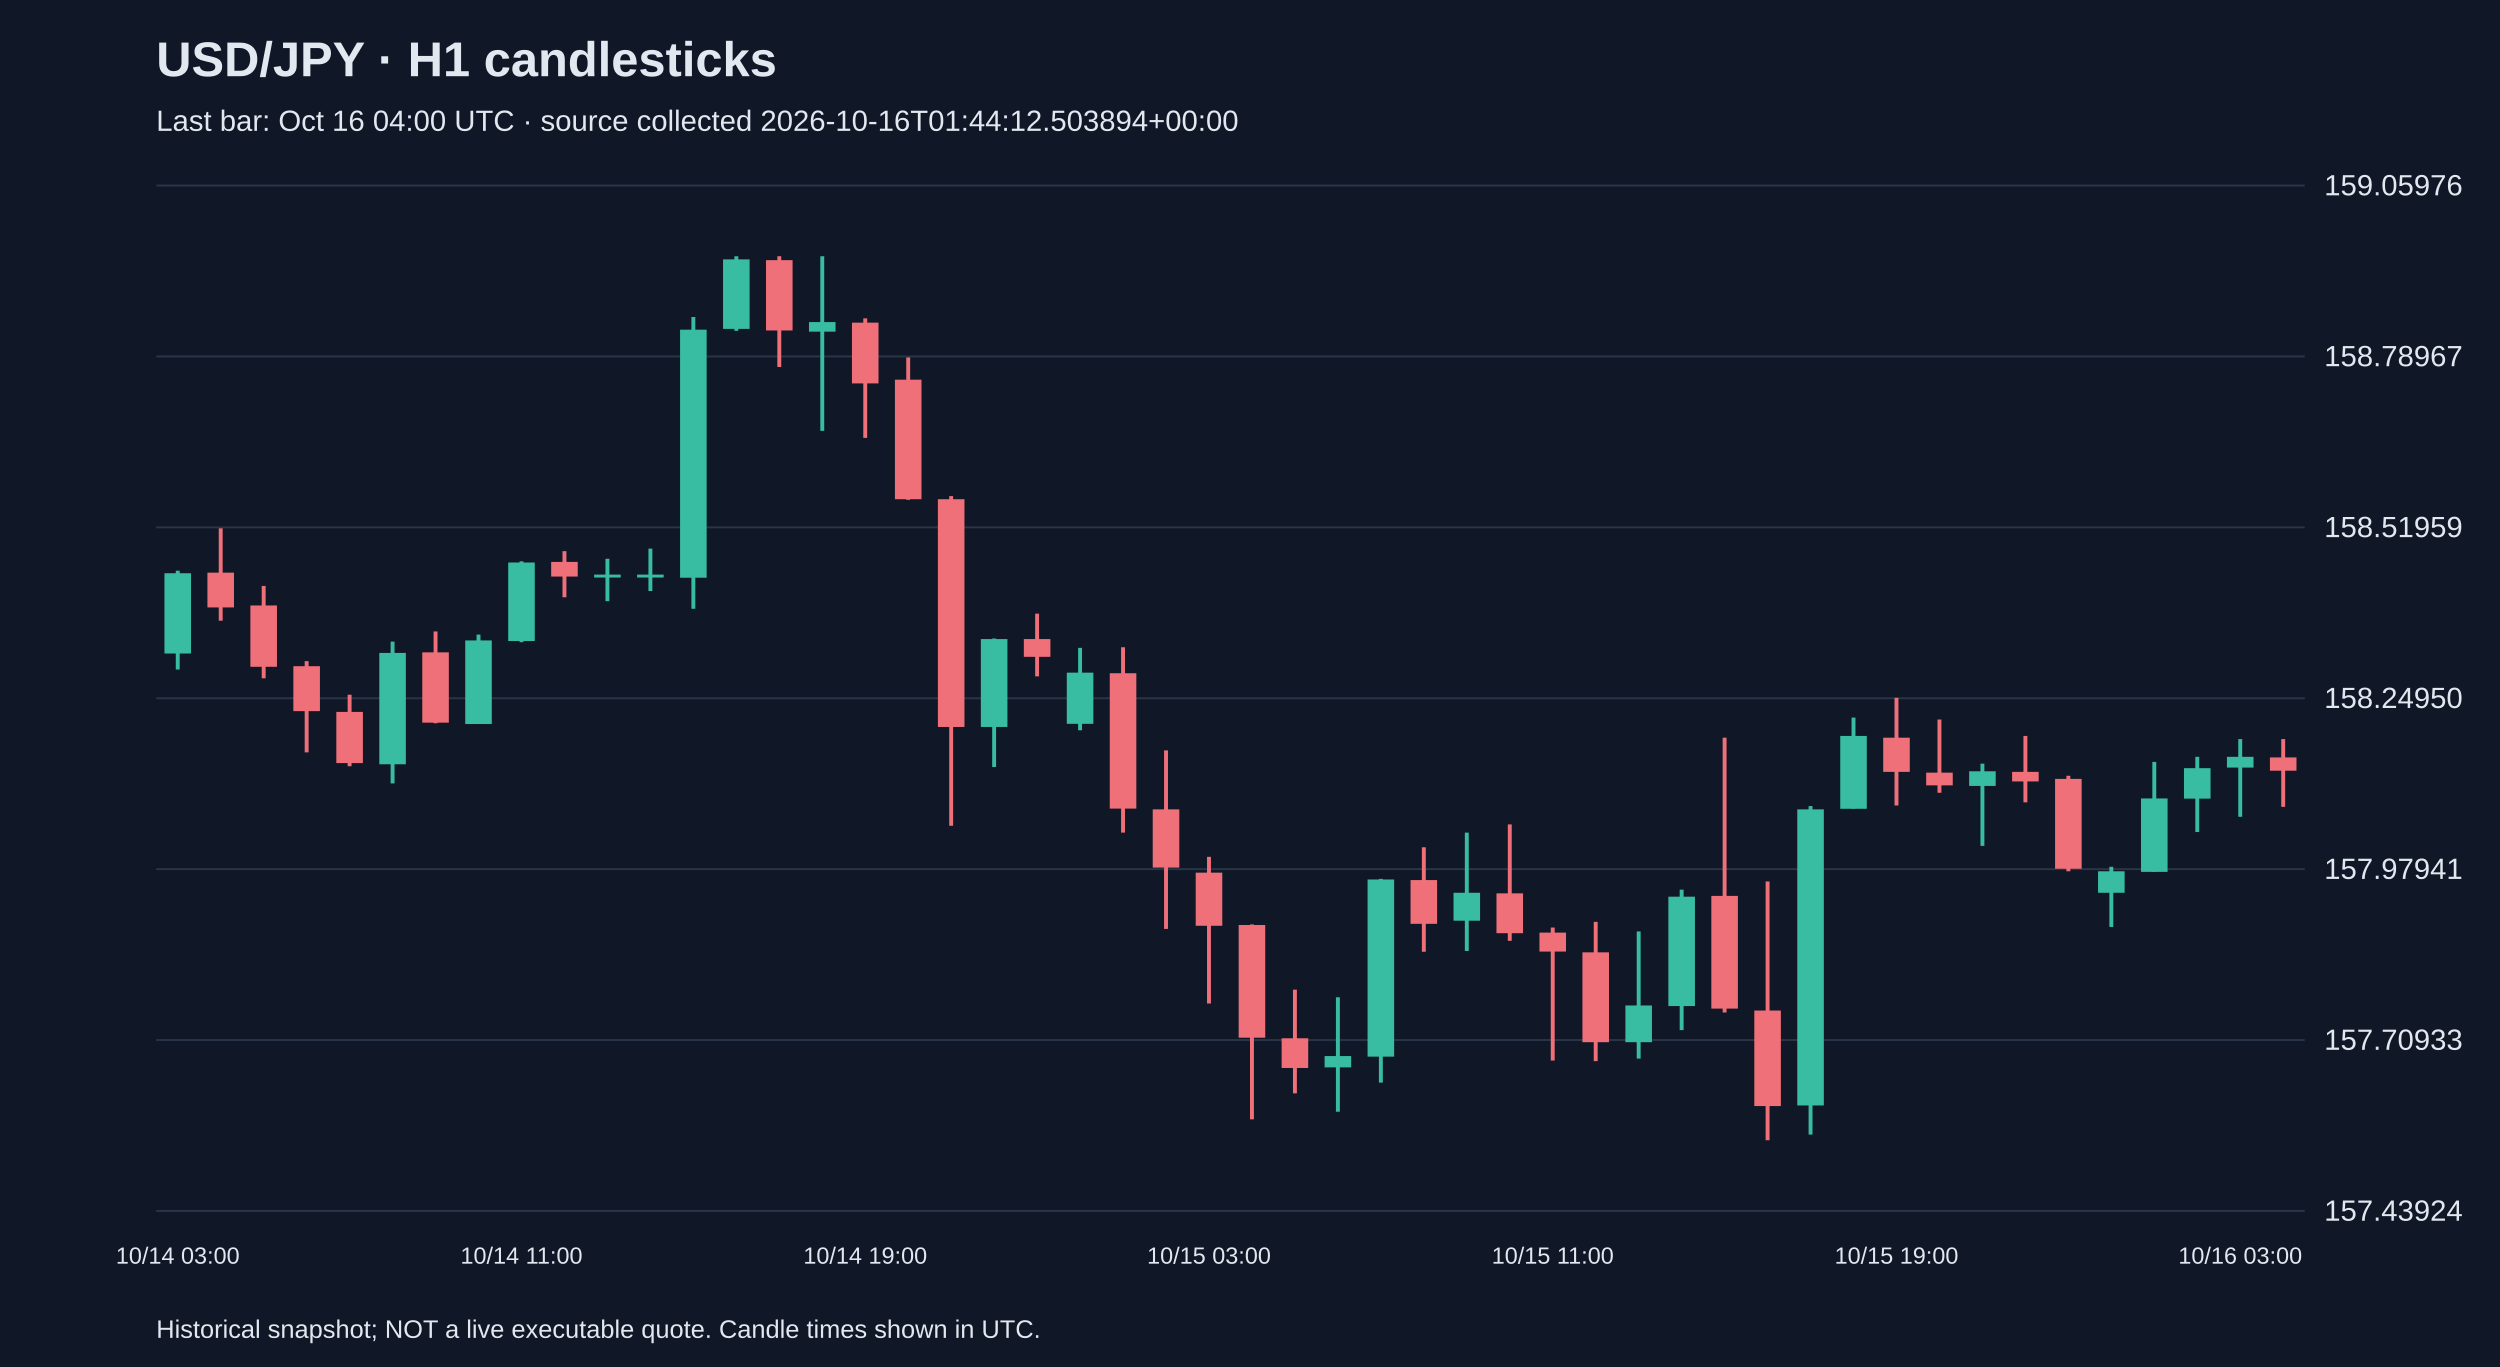
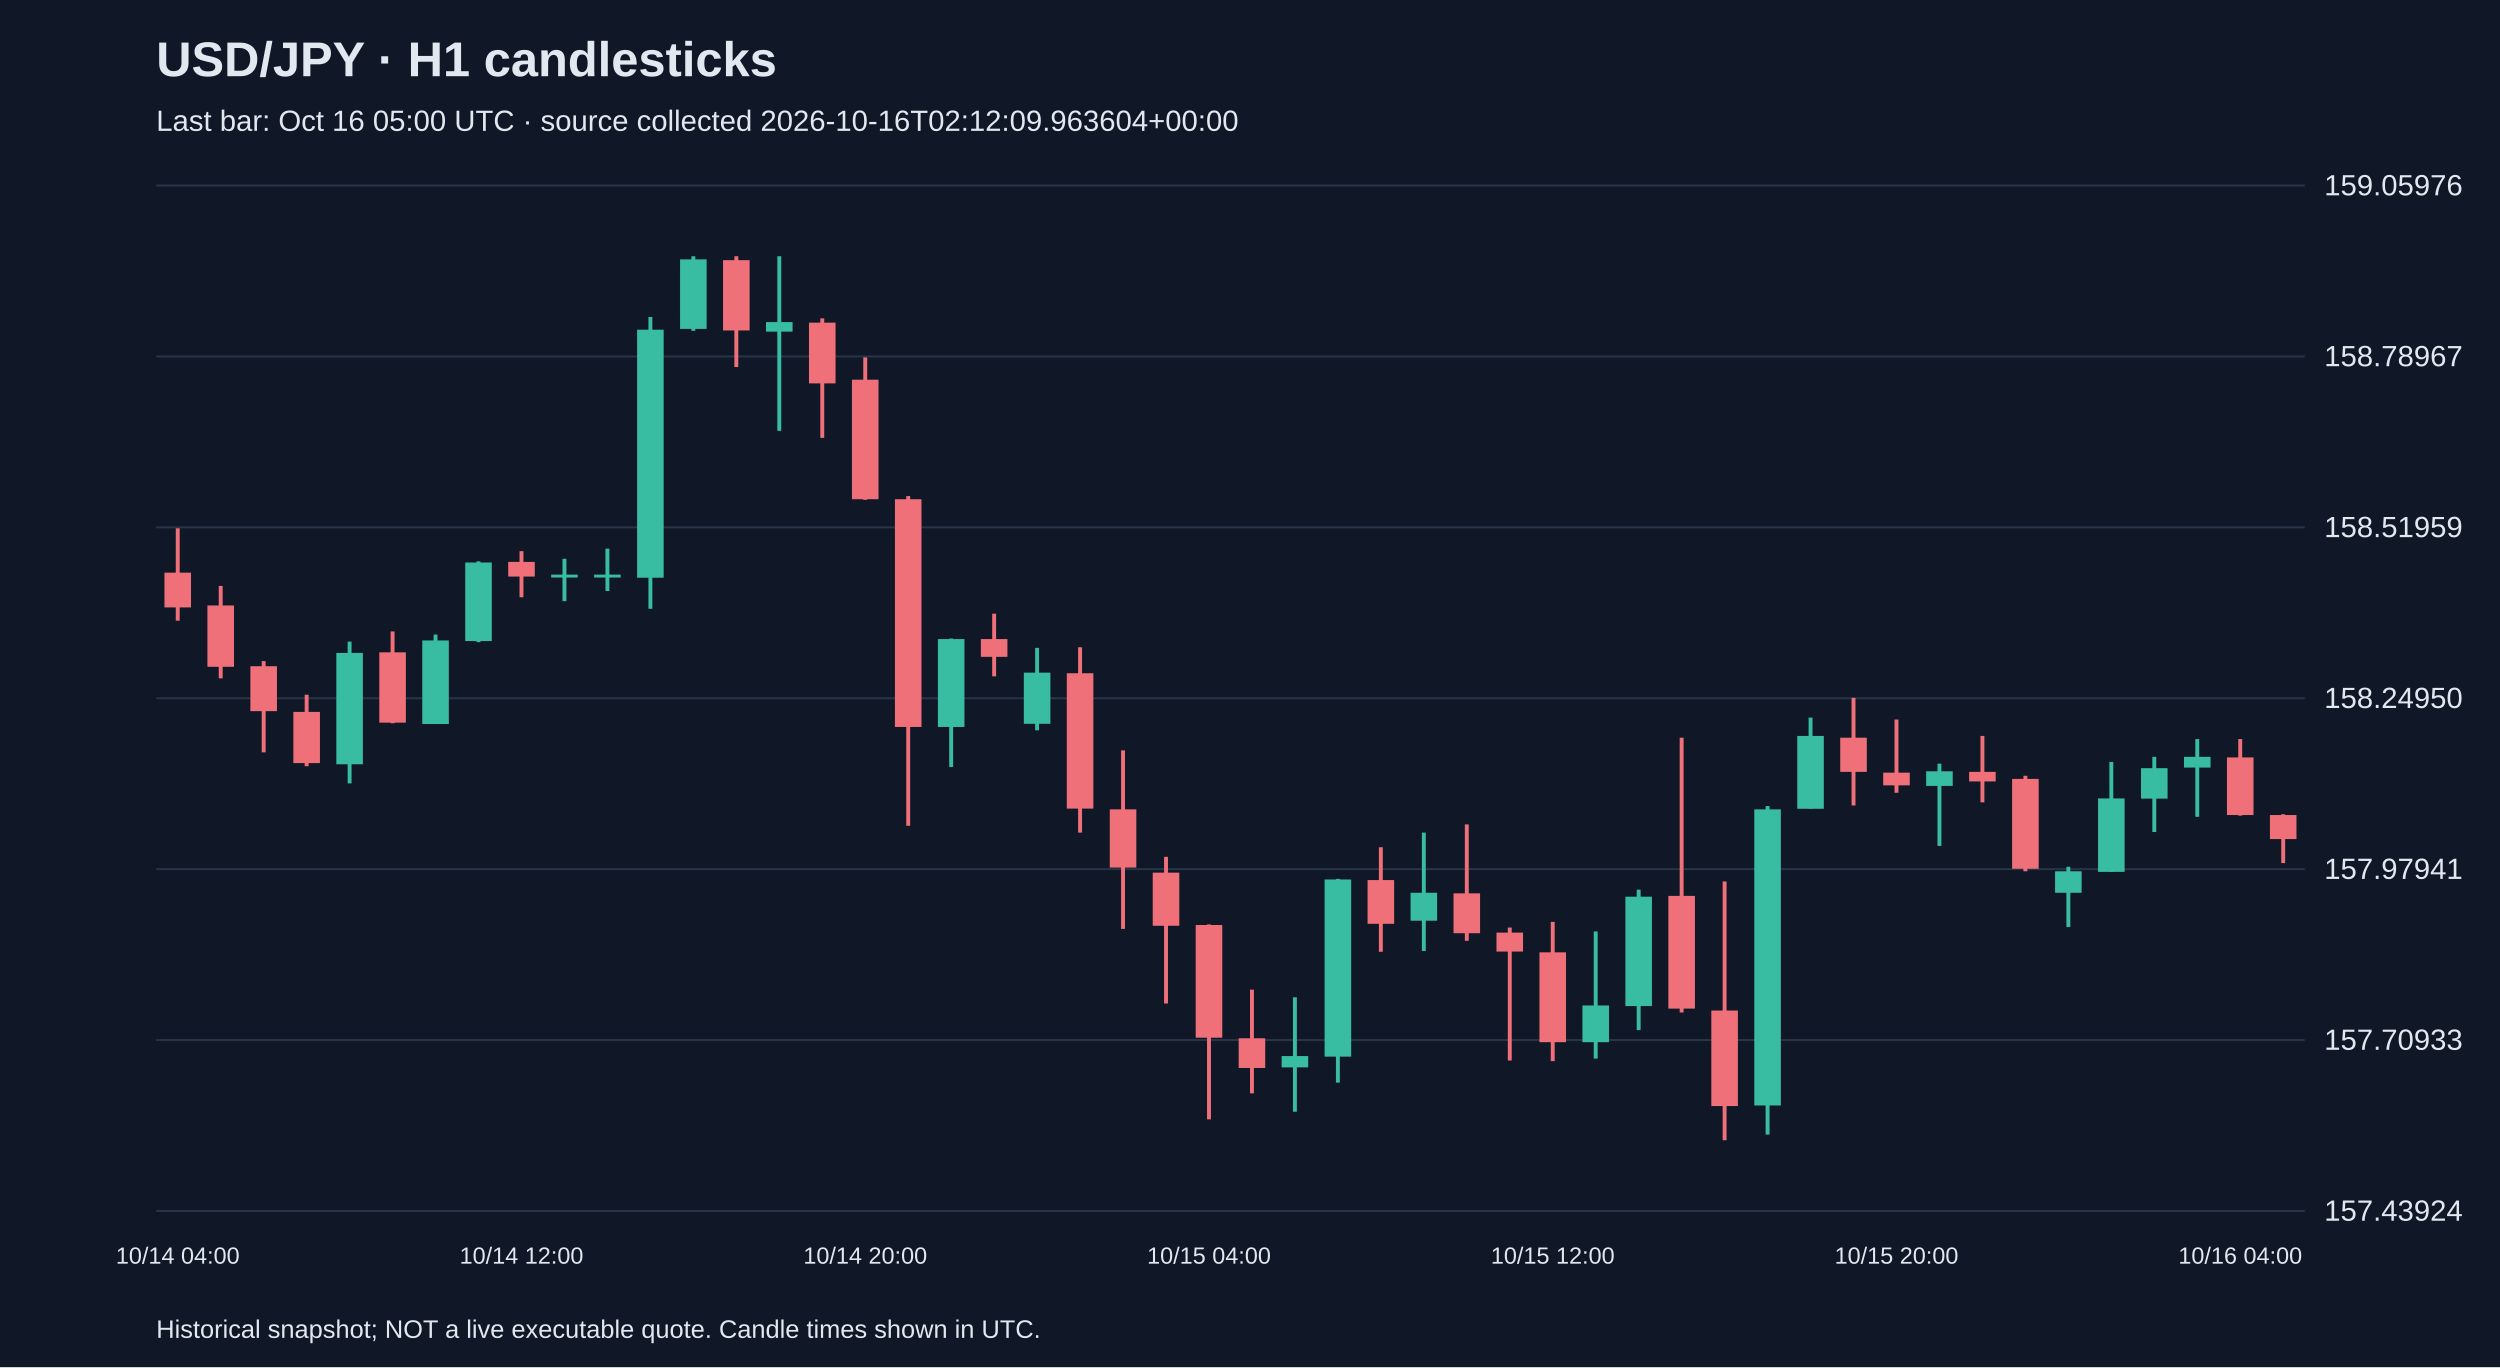
<svg xmlns="http://www.w3.org/2000/svg" viewBox="0 0 1280 700">
  <rect width="100%" height="100%" fill="#101827" />
  <style>text{font-family:Arial,sans-serif;fill:#e2e8f0}</style>
  <text x="80" y="39" font-size="25" font-weight="bold">USD/JPY · H1 candlesticks</text>
-   <text x="80" y="67" font-size="15" fill="#a6b1c5">Last bar: Oct 16 04:00 UTC · source collected 2026-10-16T01:44:12.503894+00:00</text>
+   <text x="80" y="67" font-size="15" fill="#a6b1c5">Last bar: Oct 16 05:00 UTC · source collected 2026-10-16T02:12:09.963604+00:00</text>
  <line x1="80" y1="620.0" x2="1180" y2="620.0" stroke="#283548" />
  <text x="1190" y="625.0" font-size="15">157.43924</text>
  <line x1="80" y1="532.5" x2="1180" y2="532.5" stroke="#283548" />
  <text x="1190" y="537.5" font-size="15">157.70933</text>
  <line x1="80" y1="445.0" x2="1180" y2="445.0" stroke="#283548" />
  <text x="1190" y="450.0" font-size="15">157.97941</text>
  <line x1="80" y1="357.5" x2="1180" y2="357.5" stroke="#283548" />
  <text x="1190" y="362.5" font-size="15">158.24950</text>
  <line x1="80" y1="270.0" x2="1180" y2="270.0" stroke="#283548" />
  <text x="1190" y="275.0" font-size="15">158.51959</text>
  <line x1="80" y1="182.5" x2="1180" y2="182.5" stroke="#283548" />
  <text x="1190" y="187.5" font-size="15">158.78967</text>
  <line x1="80" y1="95.0" x2="1180" y2="95.0" stroke="#283548" />
  <text x="1190" y="100.0" font-size="15">159.05976</text>
-   <line x1="91.0" y1="292.2" x2="91.0" y2="342.8" stroke="#38bca2" stroke-width="2" />
-   <rect x="84.2" y="293.5" width="13.6" height="41.1" fill="#38bca2" />
-   <text x="91.0" y="647" text-anchor="middle" font-size="12">10/14 03:00</text>
-   <line x1="113.0" y1="270.5" x2="113.0" y2="317.8" stroke="#f07079" stroke-width="2" />
-   <rect x="106.2" y="293.2" width="13.6" height="17.8" fill="#f07079" />
-   <line x1="135.0" y1="300.0" x2="135.0" y2="347.3" stroke="#f07079" stroke-width="2" />
-   <rect x="128.2" y="310.0" width="13.6" height="31.4" fill="#f07079" />
-   <line x1="157.0" y1="338.5" x2="157.0" y2="385.2" stroke="#f07079" stroke-width="2" />
-   <rect x="150.2" y="341.1" width="13.6" height="23.0" fill="#f07079" />
-   <line x1="179.0" y1="355.7" x2="179.0" y2="392.3" stroke="#f07079" stroke-width="2" />
-   <rect x="172.2" y="364.5" width="13.6" height="26.2" fill="#f07079" />
-   <line x1="201.0" y1="328.5" x2="201.0" y2="401.1" stroke="#38bca2" stroke-width="2" />
-   <rect x="194.2" y="334.3" width="13.6" height="57.0" fill="#38bca2" />
-   <line x1="223.0" y1="323.3" x2="223.0" y2="370.3" stroke="#f07079" stroke-width="2" />
-   <rect x="216.2" y="334.0" width="13.6" height="36.0" fill="#f07079" />
-   <line x1="245.0" y1="324.9" x2="245.0" y2="370.6" stroke="#38bca2" stroke-width="2" />
-   <rect x="238.2" y="327.9" width="13.6" height="42.8" fill="#38bca2" />
-   <line x1="267.0" y1="287.4" x2="267.0" y2="328.8" stroke="#38bca2" stroke-width="2" />
-   <rect x="260.2" y="288.0" width="13.6" height="40.2" fill="#38bca2" />
-   <text x="267.0" y="647" text-anchor="middle" font-size="12">10/14 11:00</text>
-   <line x1="289.0" y1="282.2" x2="289.0" y2="305.8" stroke="#f07079" stroke-width="2" />
-   <rect x="282.2" y="287.7" width="13.6" height="7.5" fill="#f07079" />
-   <line x1="311.0" y1="286.1" x2="311.0" y2="307.8" stroke="#38bca2" stroke-width="2" />
+   <line x1="91.0" y1="270.5" x2="91.0" y2="317.8" stroke="#f07079" stroke-width="2" />
+   <rect x="84.2" y="293.2" width="13.6" height="17.8" fill="#f07079" />
+   <text x="91.0" y="647" text-anchor="middle" font-size="12">10/14 04:00</text>
+   <line x1="113.0" y1="300.0" x2="113.0" y2="347.3" stroke="#f07079" stroke-width="2" />
+   <rect x="106.2" y="310.0" width="13.6" height="31.4" fill="#f07079" />
+   <line x1="135.0" y1="338.5" x2="135.0" y2="385.2" stroke="#f07079" stroke-width="2" />
+   <rect x="128.2" y="341.1" width="13.6" height="23.0" fill="#f07079" />
+   <line x1="157.0" y1="355.7" x2="157.0" y2="392.3" stroke="#f07079" stroke-width="2" />
+   <rect x="150.2" y="364.5" width="13.6" height="26.2" fill="#f07079" />
+   <line x1="179.0" y1="328.5" x2="179.0" y2="401.1" stroke="#38bca2" stroke-width="2" />
+   <rect x="172.2" y="334.3" width="13.6" height="57.0" fill="#38bca2" />
+   <line x1="201.0" y1="323.3" x2="201.0" y2="370.3" stroke="#f07079" stroke-width="2" />
+   <rect x="194.2" y="334.0" width="13.6" height="36.0" fill="#f07079" />
+   <line x1="223.0" y1="324.9" x2="223.0" y2="370.6" stroke="#38bca2" stroke-width="2" />
+   <rect x="216.2" y="327.9" width="13.6" height="42.8" fill="#38bca2" />
+   <line x1="245.0" y1="287.4" x2="245.0" y2="328.8" stroke="#38bca2" stroke-width="2" />
+   <rect x="238.2" y="288.0" width="13.6" height="40.2" fill="#38bca2" />
+   <line x1="267.0" y1="282.2" x2="267.0" y2="305.8" stroke="#f07079" stroke-width="2" />
+   <rect x="260.2" y="287.7" width="13.6" height="7.5" fill="#f07079" />
+   <text x="267.0" y="647" text-anchor="middle" font-size="12">10/14 12:00</text>
+   <line x1="289.0" y1="286.1" x2="289.0" y2="307.8" stroke="#38bca2" stroke-width="2" />
+   <rect x="282.2" y="294.2" width="13.6" height="1.5" fill="#38bca2" />
+   <line x1="311.0" y1="280.9" x2="311.0" y2="302.6" stroke="#38bca2" stroke-width="2" />
  <rect x="304.2" y="294.2" width="13.6" height="1.5" fill="#38bca2" />
-   <line x1="333.0" y1="280.9" x2="333.0" y2="302.6" stroke="#38bca2" stroke-width="2" />
-   <rect x="326.2" y="294.2" width="13.6" height="1.5" fill="#38bca2" />
-   <line x1="355.0" y1="162.3" x2="355.0" y2="311.7" stroke="#38bca2" stroke-width="2" />
-   <rect x="348.2" y="168.8" width="13.6" height="127.0" fill="#38bca2" />
-   <line x1="377.0" y1="131.2" x2="377.0" y2="169.4" stroke="#38bca2" stroke-width="2" />
-   <rect x="370.2" y="132.8" width="13.6" height="35.6" fill="#38bca2" />
-   <line x1="399.0" y1="131.2" x2="399.0" y2="187.9" stroke="#f07079" stroke-width="2" />
-   <rect x="392.2" y="133.2" width="13.6" height="36.0" fill="#f07079" />
-   <line x1="421.0" y1="131.2" x2="421.0" y2="220.6" stroke="#38bca2" stroke-width="2" />
-   <rect x="414.2" y="164.9" width="13.6" height="4.9" fill="#38bca2" />
-   <line x1="443.0" y1="163.0" x2="443.0" y2="224.2" stroke="#f07079" stroke-width="2" />
-   <rect x="436.2" y="165.2" width="13.6" height="31.1" fill="#f07079" />
-   <text x="443.0" y="647" text-anchor="middle" font-size="12">10/14 19:00</text>
-   <line x1="465.0" y1="183.0" x2="465.0" y2="255.9" stroke="#f07079" stroke-width="2" />
-   <rect x="458.2" y="194.4" width="13.6" height="61.2" fill="#f07079" />
-   <line x1="487.0" y1="254.0" x2="487.0" y2="422.8" stroke="#f07079" stroke-width="2" />
-   <rect x="480.2" y="255.6" width="13.6" height="116.6" fill="#f07079" />
-   <line x1="509.0" y1="326.9" x2="509.0" y2="392.7" stroke="#38bca2" stroke-width="2" />
-   <rect x="502.2" y="327.2" width="13.6" height="45.0" fill="#38bca2" />
-   <line x1="531.0" y1="314.2" x2="531.0" y2="346.3" stroke="#f07079" stroke-width="2" />
-   <rect x="524.2" y="327.2" width="13.6" height="9.1" fill="#f07079" />
-   <line x1="553.0" y1="331.7" x2="553.0" y2="373.9" stroke="#38bca2" stroke-width="2" />
-   <rect x="546.2" y="344.4" width="13.6" height="26.2" fill="#38bca2" />
-   <line x1="575.0" y1="331.4" x2="575.0" y2="426.3" stroke="#f07079" stroke-width="2" />
-   <rect x="568.2" y="344.7" width="13.6" height="69.3" fill="#f07079" />
-   <line x1="597.0" y1="384.2" x2="597.0" y2="475.6" stroke="#f07079" stroke-width="2" />
-   <rect x="590.2" y="414.4" width="13.6" height="29.8" fill="#f07079" />
-   <line x1="619.0" y1="438.7" x2="619.0" y2="513.8" stroke="#f07079" stroke-width="2" />
-   <rect x="612.2" y="446.8" width="13.6" height="27.2" fill="#f07079" />
-   <text x="619.0" y="647" text-anchor="middle" font-size="12">10/15 03:00</text>
-   <line x1="641.0" y1="473.3" x2="641.0" y2="573.1" stroke="#f07079" stroke-width="2" />
-   <rect x="634.2" y="473.6" width="13.6" height="57.7" fill="#f07079" />
-   <line x1="663.0" y1="506.7" x2="663.0" y2="559.8" stroke="#f07079" stroke-width="2" />
-   <rect x="656.2" y="531.6" width="13.6" height="15.2" fill="#f07079" />
-   <line x1="685.0" y1="510.6" x2="685.0" y2="569.2" stroke="#38bca2" stroke-width="2" />
-   <rect x="678.2" y="540.7" width="13.6" height="5.8" fill="#38bca2" />
-   <line x1="707.0" y1="450.0" x2="707.0" y2="554.3" stroke="#38bca2" stroke-width="2" />
-   <rect x="700.2" y="450.3" width="13.6" height="90.7" fill="#38bca2" />
-   <line x1="729.0" y1="433.8" x2="729.0" y2="487.3" stroke="#f07079" stroke-width="2" />
-   <rect x="722.2" y="450.6" width="13.6" height="22.4" fill="#f07079" />
-   <line x1="751.0" y1="426.3" x2="751.0" y2="486.9" stroke="#38bca2" stroke-width="2" />
-   <rect x="744.2" y="457.1" width="13.6" height="14.3" fill="#38bca2" />
-   <line x1="773.0" y1="422.1" x2="773.0" y2="481.7" stroke="#f07079" stroke-width="2" />
-   <rect x="766.2" y="457.4" width="13.6" height="20.4" fill="#f07079" />
-   <line x1="795.0" y1="474.9" x2="795.0" y2="543.0" stroke="#f07079" stroke-width="2" />
-   <rect x="788.2" y="477.5" width="13.6" height="9.7" fill="#f07079" />
-   <text x="795.0" y="647" text-anchor="middle" font-size="12">10/15 11:00</text>
-   <line x1="817.0" y1="472.0" x2="817.0" y2="543.3" stroke="#f07079" stroke-width="2" />
-   <rect x="810.2" y="487.6" width="13.6" height="46.0" fill="#f07079" />
-   <line x1="839.0" y1="476.9" x2="839.0" y2="542.0" stroke="#38bca2" stroke-width="2" />
-   <rect x="832.2" y="514.8" width="13.6" height="18.8" fill="#38bca2" />
-   <line x1="861.0" y1="455.5" x2="861.0" y2="527.4" stroke="#38bca2" stroke-width="2" />
-   <rect x="854.2" y="459.1" width="13.6" height="56.0" fill="#38bca2" />
-   <line x1="883.0" y1="377.7" x2="883.0" y2="518.4" stroke="#f07079" stroke-width="2" />
-   <rect x="876.2" y="458.7" width="13.6" height="57.7" fill="#f07079" />
-   <line x1="905.0" y1="451.3" x2="905.0" y2="583.8" stroke="#f07079" stroke-width="2" />
-   <rect x="898.2" y="517.4" width="13.6" height="48.9" fill="#f07079" />
-   <line x1="927.0" y1="412.7" x2="927.0" y2="580.9" stroke="#38bca2" stroke-width="2" />
-   <rect x="920.2" y="414.4" width="13.6" height="151.6" fill="#38bca2" />
-   <line x1="949.0" y1="367.4" x2="949.0" y2="414.0" stroke="#38bca2" stroke-width="2" />
-   <rect x="942.2" y="376.8" width="13.6" height="37.3" fill="#38bca2" />
-   <line x1="971.0" y1="357.3" x2="971.0" y2="412.4" stroke="#f07079" stroke-width="2" />
-   <rect x="964.2" y="377.7" width="13.6" height="17.5" fill="#f07079" />
-   <text x="971.0" y="647" text-anchor="middle" font-size="12">10/15 19:00</text>
-   <line x1="993.0" y1="368.4" x2="993.0" y2="405.9" stroke="#f07079" stroke-width="2" />
-   <rect x="986.2" y="395.6" width="13.6" height="6.5" fill="#f07079" />
-   <line x1="1015.0" y1="391.0" x2="1015.0" y2="433.1" stroke="#38bca2" stroke-width="2" />
-   <rect x="1008.2" y="394.9" width="13.6" height="7.5" fill="#38bca2" />
-   <line x1="1037.0" y1="376.8" x2="1037.0" y2="410.8" stroke="#f07079" stroke-width="2" />
-   <rect x="1030.2" y="395.2" width="13.6" height="4.9" fill="#f07079" />
-   <line x1="1059.0" y1="397.2" x2="1059.0" y2="446.1" stroke="#f07079" stroke-width="2" />
-   <rect x="1052.2" y="398.8" width="13.6" height="46.0" fill="#f07079" />
-   <line x1="1081.0" y1="443.8" x2="1081.0" y2="474.6" stroke="#38bca2" stroke-width="2" />
-   <rect x="1074.2" y="446.1" width="13.6" height="11.0" fill="#38bca2" />
-   <line x1="1103.0" y1="390.1" x2="1103.0" y2="446.4" stroke="#38bca2" stroke-width="2" />
-   <rect x="1096.2" y="408.8" width="13.6" height="37.6" fill="#38bca2" />
-   <line x1="1125.0" y1="387.5" x2="1125.0" y2="426.0" stroke="#38bca2" stroke-width="2" />
-   <rect x="1118.2" y="393.3" width="13.6" height="15.6" fill="#38bca2" />
-   <line x1="1147.0" y1="378.4" x2="1147.0" y2="418.2" stroke="#38bca2" stroke-width="2" />
-   <rect x="1140.2" y="387.5" width="13.6" height="5.5" fill="#38bca2" />
-   <text x="1147.0" y="647" text-anchor="middle" font-size="12">10/16 03:00</text>
-   <line x1="1169.0" y1="378.4" x2="1169.0" y2="413.1" stroke="#f07079" stroke-width="2" />
-   <rect x="1162.2" y="387.8" width="13.6" height="6.8" fill="#f07079" />
+   <line x1="333.0" y1="162.3" x2="333.0" y2="311.7" stroke="#38bca2" stroke-width="2" />
+   <rect x="326.2" y="168.8" width="13.6" height="127.0" fill="#38bca2" />
+   <line x1="355.0" y1="131.2" x2="355.0" y2="169.4" stroke="#38bca2" stroke-width="2" />
+   <rect x="348.2" y="132.8" width="13.6" height="35.6" fill="#38bca2" />
+   <line x1="377.0" y1="131.2" x2="377.0" y2="187.9" stroke="#f07079" stroke-width="2" />
+   <rect x="370.2" y="133.2" width="13.6" height="36.0" fill="#f07079" />
+   <line x1="399.0" y1="131.2" x2="399.0" y2="220.6" stroke="#38bca2" stroke-width="2" />
+   <rect x="392.2" y="164.9" width="13.6" height="4.9" fill="#38bca2" />
+   <line x1="421.0" y1="163.0" x2="421.0" y2="224.2" stroke="#f07079" stroke-width="2" />
+   <rect x="414.2" y="165.2" width="13.6" height="31.1" fill="#f07079" />
+   <line x1="443.0" y1="183.0" x2="443.0" y2="255.9" stroke="#f07079" stroke-width="2" />
+   <rect x="436.2" y="194.4" width="13.6" height="61.2" fill="#f07079" />
+   <text x="443.0" y="647" text-anchor="middle" font-size="12">10/14 20:00</text>
+   <line x1="465.0" y1="254.0" x2="465.0" y2="422.8" stroke="#f07079" stroke-width="2" />
+   <rect x="458.2" y="255.6" width="13.6" height="116.6" fill="#f07079" />
+   <line x1="487.0" y1="326.9" x2="487.0" y2="392.7" stroke="#38bca2" stroke-width="2" />
+   <rect x="480.2" y="327.2" width="13.6" height="45.0" fill="#38bca2" />
+   <line x1="509.0" y1="314.2" x2="509.0" y2="346.3" stroke="#f07079" stroke-width="2" />
+   <rect x="502.2" y="327.2" width="13.6" height="9.1" fill="#f07079" />
+   <line x1="531.0" y1="331.7" x2="531.0" y2="373.9" stroke="#38bca2" stroke-width="2" />
+   <rect x="524.2" y="344.4" width="13.6" height="26.2" fill="#38bca2" />
+   <line x1="553.0" y1="331.4" x2="553.0" y2="426.3" stroke="#f07079" stroke-width="2" />
+   <rect x="546.2" y="344.7" width="13.6" height="69.3" fill="#f07079" />
+   <line x1="575.0" y1="384.2" x2="575.0" y2="475.6" stroke="#f07079" stroke-width="2" />
+   <rect x="568.2" y="414.4" width="13.6" height="29.8" fill="#f07079" />
+   <line x1="597.0" y1="438.7" x2="597.0" y2="513.8" stroke="#f07079" stroke-width="2" />
+   <rect x="590.2" y="446.8" width="13.6" height="27.2" fill="#f07079" />
+   <line x1="619.0" y1="473.3" x2="619.0" y2="573.1" stroke="#f07079" stroke-width="2" />
+   <rect x="612.2" y="473.6" width="13.6" height="57.7" fill="#f07079" />
+   <text x="619.0" y="647" text-anchor="middle" font-size="12">10/15 04:00</text>
+   <line x1="641.0" y1="506.7" x2="641.0" y2="559.8" stroke="#f07079" stroke-width="2" />
+   <rect x="634.2" y="531.6" width="13.6" height="15.2" fill="#f07079" />
+   <line x1="663.0" y1="510.6" x2="663.0" y2="569.2" stroke="#38bca2" stroke-width="2" />
+   <rect x="656.2" y="540.7" width="13.6" height="5.8" fill="#38bca2" />
+   <line x1="685.0" y1="450.0" x2="685.0" y2="554.3" stroke="#38bca2" stroke-width="2" />
+   <rect x="678.2" y="450.3" width="13.6" height="90.7" fill="#38bca2" />
+   <line x1="707.0" y1="433.8" x2="707.0" y2="487.3" stroke="#f07079" stroke-width="2" />
+   <rect x="700.2" y="450.6" width="13.6" height="22.4" fill="#f07079" />
+   <line x1="729.0" y1="426.3" x2="729.0" y2="486.9" stroke="#38bca2" stroke-width="2" />
+   <rect x="722.2" y="457.1" width="13.6" height="14.3" fill="#38bca2" />
+   <line x1="751.0" y1="422.1" x2="751.0" y2="481.7" stroke="#f07079" stroke-width="2" />
+   <rect x="744.2" y="457.4" width="13.6" height="20.4" fill="#f07079" />
+   <line x1="773.0" y1="474.9" x2="773.0" y2="543.0" stroke="#f07079" stroke-width="2" />
+   <rect x="766.2" y="477.5" width="13.6" height="9.7" fill="#f07079" />
+   <line x1="795.0" y1="472.0" x2="795.0" y2="543.3" stroke="#f07079" stroke-width="2" />
+   <rect x="788.2" y="487.6" width="13.6" height="46.0" fill="#f07079" />
+   <text x="795.0" y="647" text-anchor="middle" font-size="12">10/15 12:00</text>
+   <line x1="817.0" y1="476.9" x2="817.0" y2="542.0" stroke="#38bca2" stroke-width="2" />
+   <rect x="810.2" y="514.8" width="13.6" height="18.8" fill="#38bca2" />
+   <line x1="839.0" y1="455.5" x2="839.0" y2="527.4" stroke="#38bca2" stroke-width="2" />
+   <rect x="832.2" y="459.1" width="13.6" height="56.0" fill="#38bca2" />
+   <line x1="861.0" y1="377.7" x2="861.0" y2="518.4" stroke="#f07079" stroke-width="2" />
+   <rect x="854.2" y="458.7" width="13.6" height="57.7" fill="#f07079" />
+   <line x1="883.0" y1="451.3" x2="883.0" y2="583.8" stroke="#f07079" stroke-width="2" />
+   <rect x="876.2" y="517.4" width="13.6" height="48.9" fill="#f07079" />
+   <line x1="905.0" y1="412.7" x2="905.0" y2="580.9" stroke="#38bca2" stroke-width="2" />
+   <rect x="898.2" y="414.4" width="13.6" height="151.6" fill="#38bca2" />
+   <line x1="927.0" y1="367.4" x2="927.0" y2="414.0" stroke="#38bca2" stroke-width="2" />
+   <rect x="920.2" y="376.8" width="13.6" height="37.3" fill="#38bca2" />
+   <line x1="949.0" y1="357.3" x2="949.0" y2="412.4" stroke="#f07079" stroke-width="2" />
+   <rect x="942.2" y="377.7" width="13.6" height="17.5" fill="#f07079" />
+   <line x1="971.0" y1="368.4" x2="971.0" y2="405.9" stroke="#f07079" stroke-width="2" />
+   <rect x="964.2" y="395.6" width="13.6" height="6.5" fill="#f07079" />
+   <text x="971.0" y="647" text-anchor="middle" font-size="12">10/15 20:00</text>
+   <line x1="993.0" y1="391.0" x2="993.0" y2="433.1" stroke="#38bca2" stroke-width="2" />
+   <rect x="986.2" y="394.9" width="13.6" height="7.5" fill="#38bca2" />
+   <line x1="1015.0" y1="376.8" x2="1015.0" y2="410.8" stroke="#f07079" stroke-width="2" />
+   <rect x="1008.2" y="395.2" width="13.6" height="4.9" fill="#f07079" />
+   <line x1="1037.0" y1="397.2" x2="1037.0" y2="446.1" stroke="#f07079" stroke-width="2" />
+   <rect x="1030.2" y="398.8" width="13.6" height="46.0" fill="#f07079" />
+   <line x1="1059.0" y1="443.8" x2="1059.0" y2="474.6" stroke="#38bca2" stroke-width="2" />
+   <rect x="1052.2" y="446.1" width="13.6" height="11.0" fill="#38bca2" />
+   <line x1="1081.0" y1="390.1" x2="1081.0" y2="446.4" stroke="#38bca2" stroke-width="2" />
+   <rect x="1074.2" y="408.8" width="13.6" height="37.6" fill="#38bca2" />
+   <line x1="1103.0" y1="387.5" x2="1103.0" y2="426.0" stroke="#38bca2" stroke-width="2" />
+   <rect x="1096.2" y="393.3" width="13.6" height="15.6" fill="#38bca2" />
+   <line x1="1125.0" y1="378.4" x2="1125.0" y2="418.2" stroke="#38bca2" stroke-width="2" />
+   <rect x="1118.2" y="387.5" width="13.6" height="5.5" fill="#38bca2" />
+   <line x1="1147.0" y1="378.4" x2="1147.0" y2="417.6" stroke="#f07079" stroke-width="2" />
+   <rect x="1140.2" y="387.8" width="13.6" height="29.5" fill="#f07079" />
+   <text x="1147.0" y="647" text-anchor="middle" font-size="12">10/16 04:00</text>
+   <line x1="1169.0" y1="416.9" x2="1169.0" y2="441.9" stroke="#f07079" stroke-width="2" />
+   <rect x="1162.2" y="417.3" width="13.6" height="12.3" fill="#f07079" />
  <text x="80" y="685" font-size="13">Historical snapshot; NOT a live executable quote. Candle times shown in UTC.</text>
</svg>
